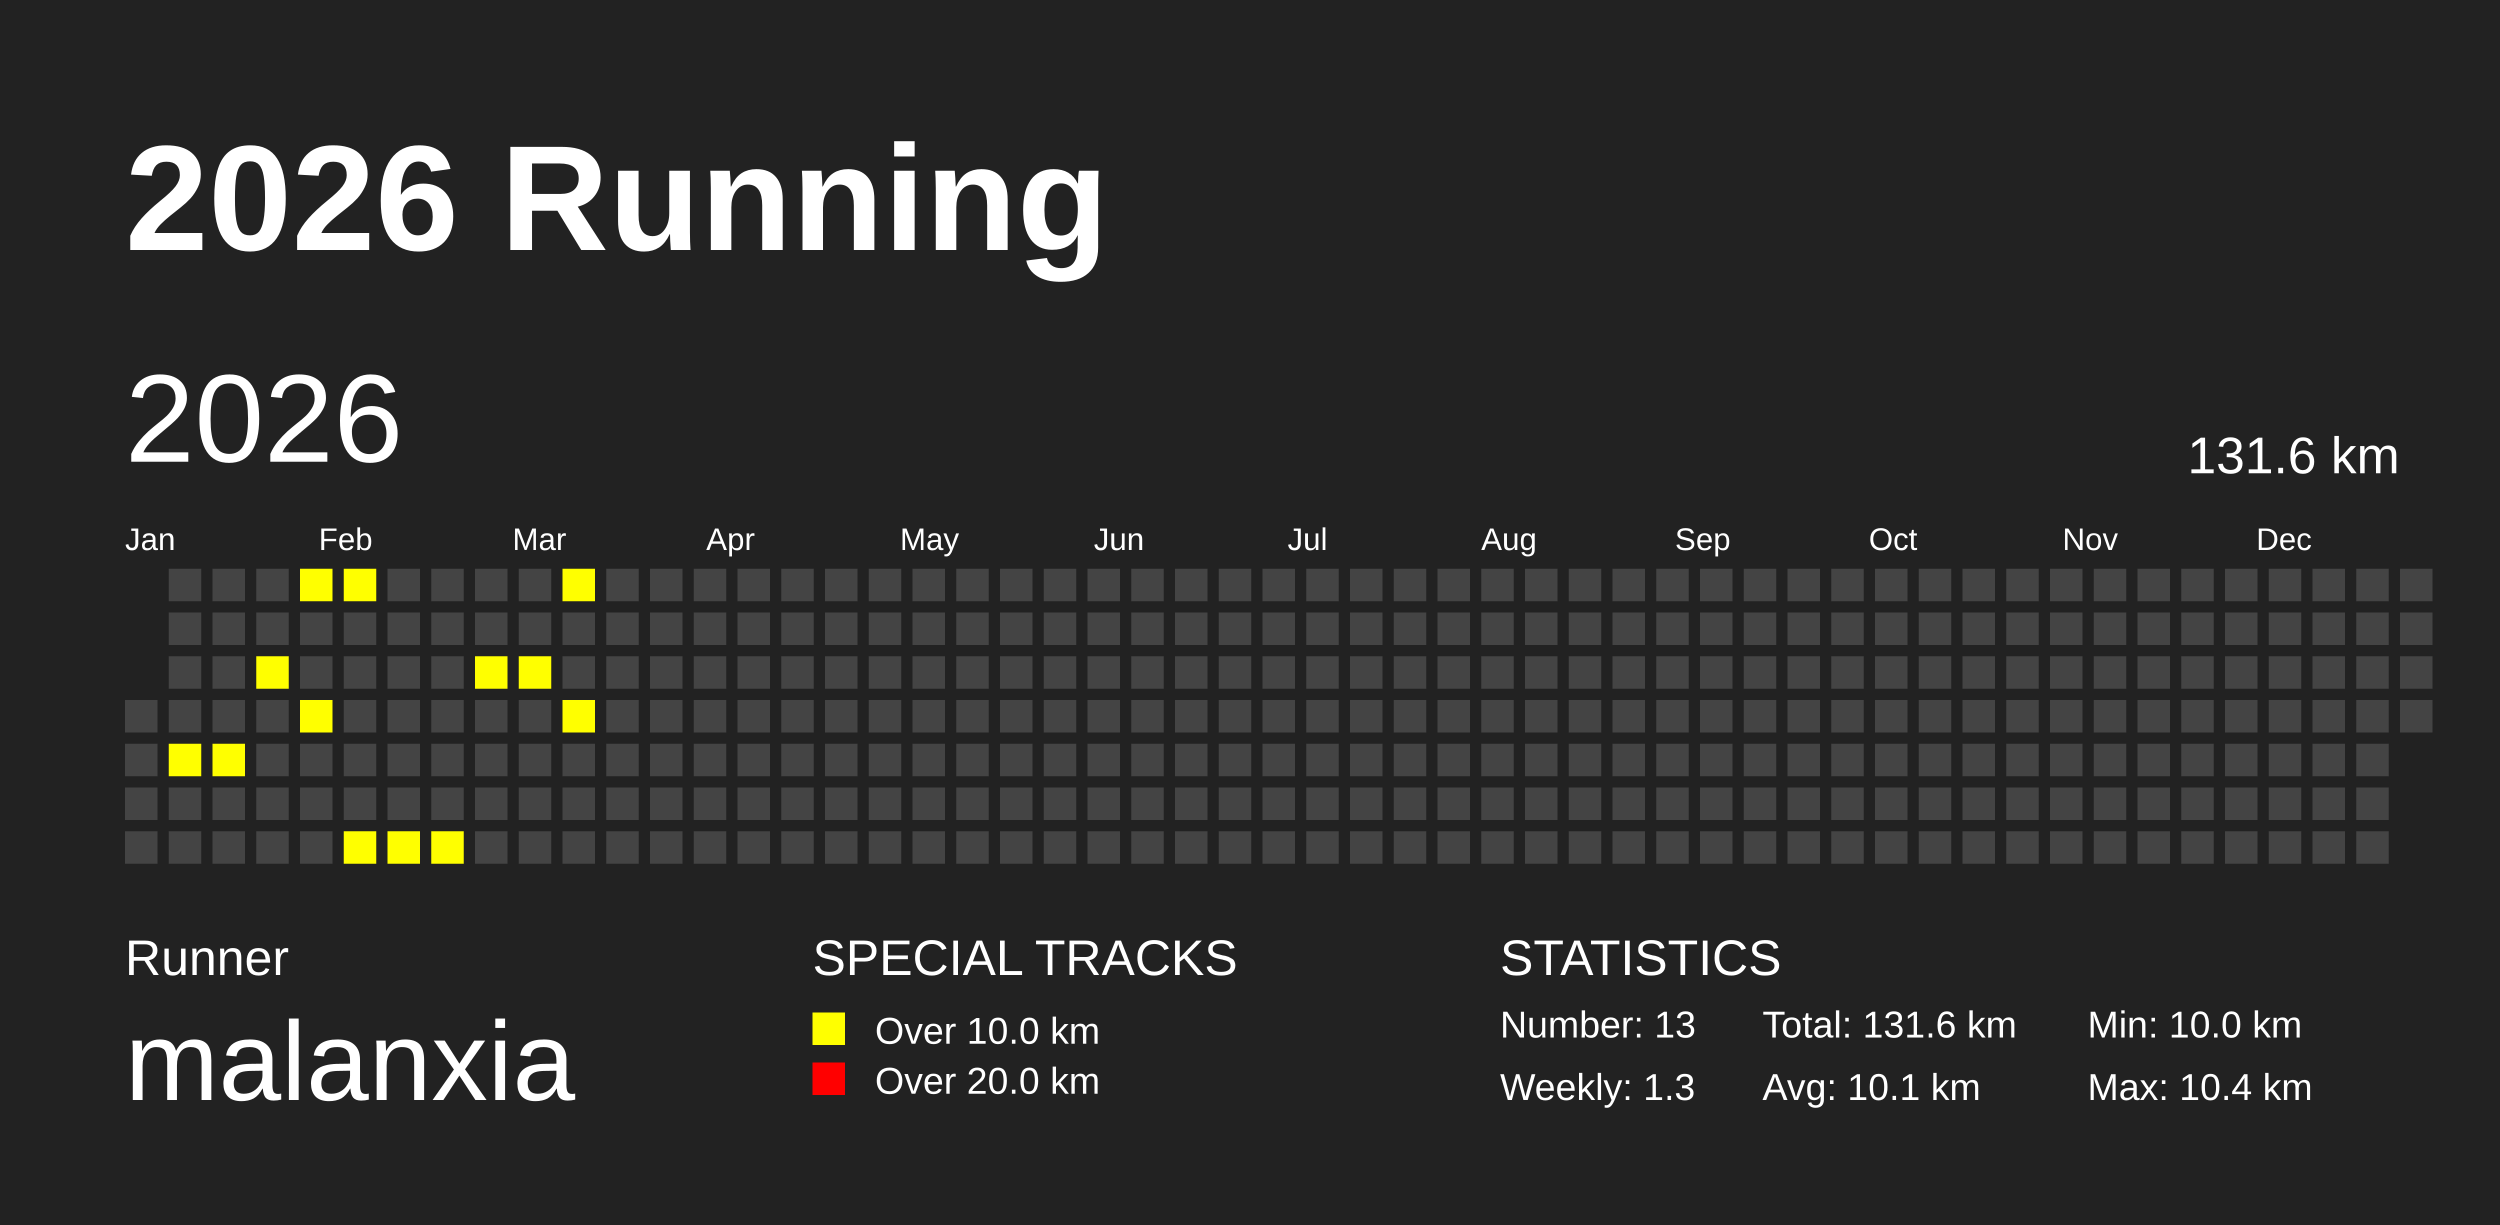
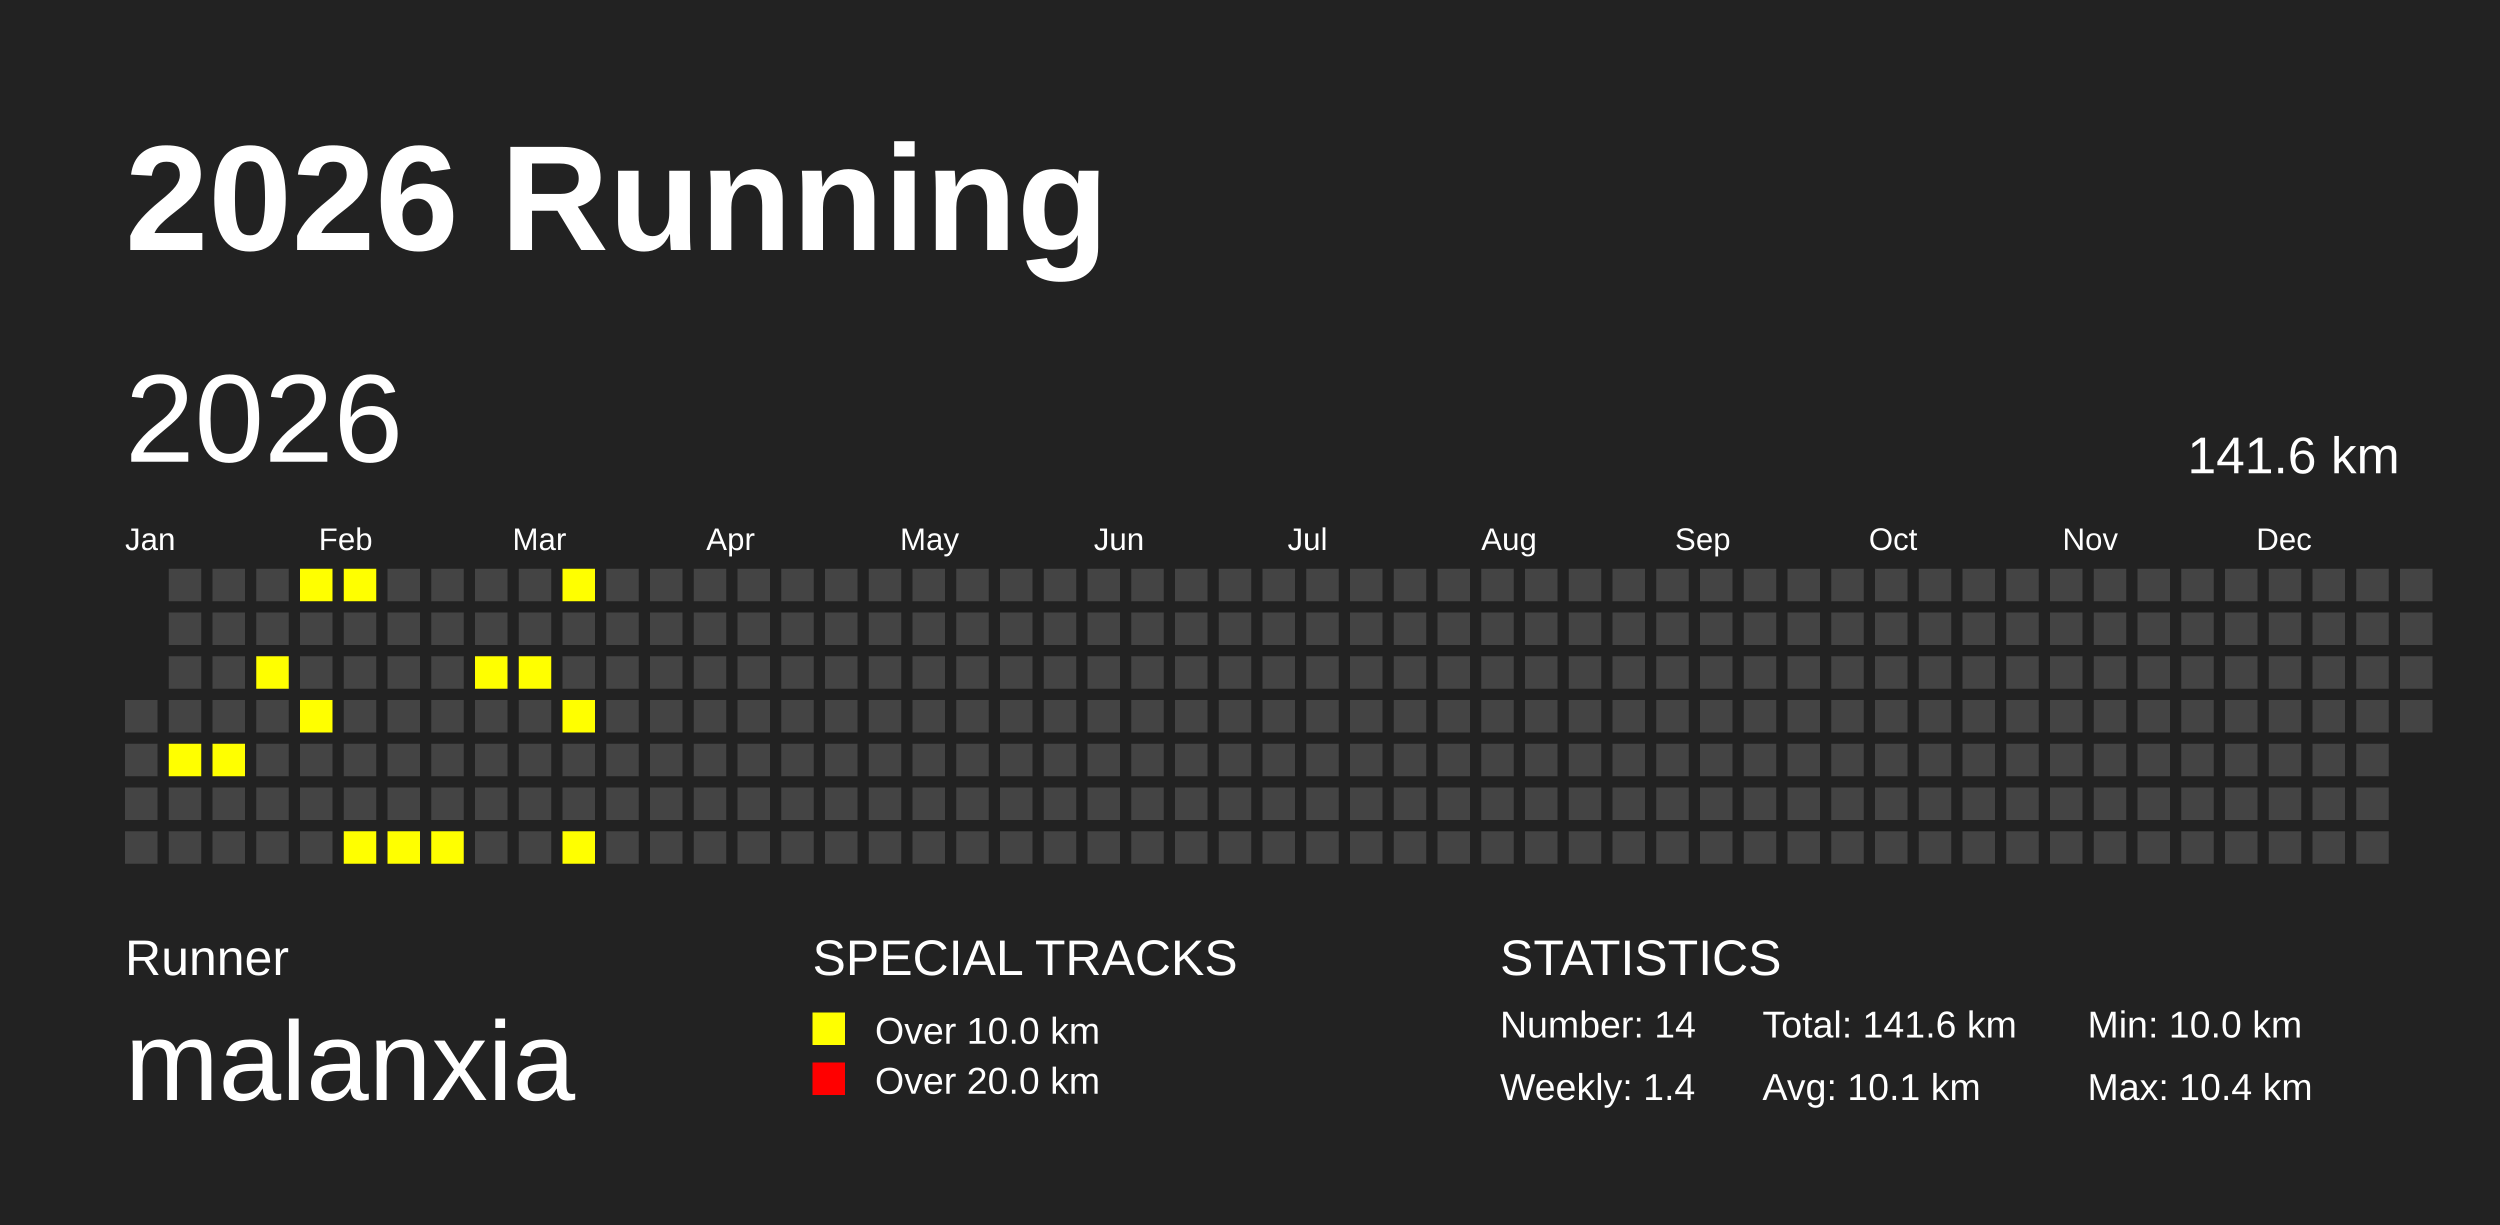
<svg xmlns="http://www.w3.org/2000/svg" baseProfile="full" height="98mm" version="1.1" viewBox="0,0,200,98" width="200mm">
  <defs />
  <rect fill="#222222" height="98" width="200" x="0" y="0" />
  <text fill="#FFFFFF" style="font-size:12px; font-family:Arial; font-weight:bold;" x="10" y="20">2026 Running</text>
  <text fill="#FFFFFF" style="font-size:4px; font-family:Arial" x="10" y="78">Runner</text>
  <text fill="#FFFFFF" style="font-size:9px; font-family:Arial" x="10" y="88">malanxia</text>
  <text fill="#FFFFFF" style="font-size:4px; font-family:Arial" x="65" y="78">SPECIAL TRACKS</text>
  <rect fill="yellow" height="2.6" width="2.6" x="65" y="81" />
  <text fill="#FFFFFF" style="font-size:3px; font-family:Arial" x="70" y="83.5">Over 10.0 km</text>
  <rect fill="red" height="2.6" width="2.6" x="65" y="85" />
  <text fill="#FFFFFF" style="font-size:3px; font-family:Arial" x="70" y="87.5">Over 20.0 km</text>
  <text fill="#FFFFFF" style="font-size:4px; font-family:Arial" x="120" y="78">STATISTICS</text>
-   <text fill="#FFFFFF" style="font-size:3px; font-family:Arial" x="120" y="83">Number: 13</text>
-   <text fill="#FFFFFF" style="font-size:3px; font-family:Arial" x="120" y="88">Weekly: 1.3</text>
-   <text fill="#FFFFFF" style="font-size:3px; font-family:Arial" x="141" y="83">Total: 131.6 km</text>
+   <text fill="#FFFFFF" style="font-size:3px; font-family:Arial" x="120" y="83">Number: 14</text>
+   <text fill="#FFFFFF" style="font-size:3px; font-family:Arial" x="120" y="88">Weekly: 1.4</text>
+   <text fill="#FFFFFF" style="font-size:3px; font-family:Arial" x="141" y="83">Total: 141.6 km</text>
  <text fill="#FFFFFF" style="font-size:3px; font-family:Arial" x="141" y="88">Avg: 10.1 km</text>
  <text fill="#FFFFFF" style="font-size:3px; font-family:Arial" x="167" y="83">Min: 10.0 km</text>
  <text fill="#FFFFFF" style="font-size:3px; font-family:Arial" x="167" y="88">Max: 10.4 km</text>
  <text dominant-baseline="hanging" fill="#FFFFFF" style="font-size:10.0px; font-family:Arial;" x="10" y="30">2026</text>
-   <text dominant-baseline="hanging" fill="#FFFFFF" style="font-size:4.125px; font-family:Arial;" x="175" y="35">131.6 km</text>
+   <text dominant-baseline="hanging" fill="#FFFFFF" style="font-size:4.125px; font-family:Arial;" x="175" y="35">141.6 km</text>
  <text fill="#FFFFFF" style="font-size:2.5px; font-family:Arial" x="10.0" y="44">Jan</text>
  <text fill="#FFFFFF" style="font-size:2.5px; font-family:Arial" x="25.5" y="44">Feb</text>
  <text fill="#FFFFFF" style="font-size:2.5px; font-family:Arial" x="41.0" y="44">Mar</text>
  <text fill="#FFFFFF" style="font-size:2.5px; font-family:Arial" x="56.5" y="44">Apr</text>
  <text fill="#FFFFFF" style="font-size:2.5px; font-family:Arial" x="72.0" y="44">May</text>
  <text fill="#FFFFFF" style="font-size:2.5px; font-family:Arial" x="87.5" y="44">Jun</text>
  <text fill="#FFFFFF" style="font-size:2.5px; font-family:Arial" x="103.0" y="44">Jul</text>
  <text fill="#FFFFFF" style="font-size:2.5px; font-family:Arial" x="118.5" y="44">Aug</text>
  <text fill="#FFFFFF" style="font-size:2.5px; font-family:Arial" x="134.0" y="44">Sep</text>
  <text fill="#FFFFFF" style="font-size:2.5px; font-family:Arial" x="149.5" y="44">Oct</text>
  <text fill="#FFFFFF" style="font-size:2.5px; font-family:Arial" x="165.0" y="44">Nov</text>
  <text fill="#FFFFFF" style="font-size:2.5px; font-family:Arial" x="180.5" y="44">Dec</text>
  <rect fill="#444444" height="2.6" width="2.6" x="10.0" y="56.0" />
  <rect fill="#444444" height="2.6" width="2.6" x="10.0" y="59.5" />
  <rect fill="#444444" height="2.6" width="2.6" x="10.0" y="63.0" />
  <rect fill="#444444" height="2.6" width="2.6" x="10.0" y="66.5" />
  <rect fill="#444444" height="2.6" width="2.6" x="13.5" y="45.5" />
  <rect fill="#444444" height="2.6" width="2.6" x="13.5" y="49.0" />
  <rect fill="#444444" height="2.6" width="2.6" x="13.5" y="52.5" />
  <rect fill="#444444" height="2.6" width="2.6" x="13.5" y="56.0" />
  <rect fill="yellow" height="2.6" width="2.6" x="13.5" y="59.5" />
  <rect fill="#444444" height="2.6" width="2.6" x="13.5" y="63.0" />
  <rect fill="#444444" height="2.6" width="2.6" x="13.5" y="66.5" />
  <rect fill="#444444" height="2.6" width="2.6" x="17.0" y="45.5" />
  <rect fill="#444444" height="2.6" width="2.6" x="17.0" y="49.0" />
  <rect fill="#444444" height="2.6" width="2.6" x="17.0" y="52.5" />
  <rect fill="#444444" height="2.6" width="2.6" x="17.0" y="56.0" />
  <rect fill="yellow" height="2.6" width="2.6" x="17.0" y="59.5" />
  <rect fill="#444444" height="2.6" width="2.6" x="17.0" y="63.0" />
  <rect fill="#444444" height="2.6" width="2.6" x="17.0" y="66.5" />
  <rect fill="#444444" height="2.6" width="2.6" x="20.5" y="45.5" />
  <rect fill="#444444" height="2.6" width="2.6" x="20.5" y="49.0" />
  <rect fill="yellow" height="2.6" width="2.6" x="20.5" y="52.5" />
  <rect fill="#444444" height="2.6" width="2.6" x="20.5" y="56.0" />
  <rect fill="#444444" height="2.6" width="2.6" x="20.5" y="59.5" />
  <rect fill="#444444" height="2.6" width="2.6" x="20.5" y="63.0" />
  <rect fill="#444444" height="2.6" width="2.6" x="20.5" y="66.5" />
  <rect fill="yellow" height="2.6" width="2.6" x="24.0" y="45.5" />
  <rect fill="#444444" height="2.6" width="2.6" x="24.0" y="49.0" />
  <rect fill="#444444" height="2.6" width="2.6" x="24.0" y="52.5" />
  <rect fill="yellow" height="2.6" width="2.6" x="24.0" y="56.0" />
  <rect fill="#444444" height="2.6" width="2.6" x="24.0" y="59.5" />
  <rect fill="#444444" height="2.6" width="2.6" x="24.0" y="63.0" />
  <rect fill="#444444" height="2.6" width="2.6" x="24.0" y="66.5" />
  <rect fill="yellow" height="2.6" width="2.6" x="27.5" y="45.5" />
  <rect fill="#444444" height="2.6" width="2.6" x="27.5" y="49.0" />
  <rect fill="#444444" height="2.6" width="2.6" x="27.5" y="52.5" />
  <rect fill="#444444" height="2.6" width="2.6" x="27.5" y="56.0" />
  <rect fill="#444444" height="2.6" width="2.6" x="27.5" y="59.5" />
  <rect fill="#444444" height="2.6" width="2.6" x="27.5" y="63.0" />
  <rect fill="yellow" height="2.6" width="2.6" x="27.5" y="66.5" />
  <rect fill="#444444" height="2.6" width="2.6" x="31.0" y="45.5" />
  <rect fill="#444444" height="2.6" width="2.6" x="31.0" y="49.0" />
  <rect fill="#444444" height="2.6" width="2.6" x="31.0" y="52.5" />
  <rect fill="#444444" height="2.6" width="2.6" x="31.0" y="56.0" />
  <rect fill="#444444" height="2.6" width="2.6" x="31.0" y="59.5" />
  <rect fill="#444444" height="2.6" width="2.6" x="31.0" y="63.0" />
  <rect fill="yellow" height="2.6" width="2.6" x="31.0" y="66.5" />
  <rect fill="#444444" height="2.6" width="2.6" x="34.5" y="45.5" />
  <rect fill="#444444" height="2.6" width="2.6" x="34.5" y="49.0" />
  <rect fill="#444444" height="2.6" width="2.6" x="34.5" y="52.5" />
  <rect fill="#444444" height="2.6" width="2.6" x="34.5" y="56.0" />
  <rect fill="#444444" height="2.6" width="2.6" x="34.5" y="59.5" />
  <rect fill="#444444" height="2.6" width="2.6" x="34.5" y="63.0" />
  <rect fill="yellow" height="2.6" width="2.6" x="34.5" y="66.5" />
  <rect fill="#444444" height="2.6" width="2.6" x="38.0" y="45.5" />
  <rect fill="#444444" height="2.6" width="2.6" x="38.0" y="49.0" />
  <rect fill="yellow" height="2.6" width="2.6" x="38.0" y="52.5" />
  <rect fill="#444444" height="2.6" width="2.6" x="38.0" y="56.0" />
  <rect fill="#444444" height="2.6" width="2.6" x="38.0" y="59.5" />
  <rect fill="#444444" height="2.6" width="2.6" x="38.0" y="63.0" />
  <rect fill="#444444" height="2.6" width="2.6" x="38.0" y="66.5" />
  <rect fill="#444444" height="2.6" width="2.6" x="41.5" y="45.5" />
  <rect fill="#444444" height="2.6" width="2.6" x="41.5" y="49.0" />
  <rect fill="yellow" height="2.6" width="2.6" x="41.5" y="52.5" />
  <rect fill="#444444" height="2.6" width="2.6" x="41.5" y="56.0" />
  <rect fill="#444444" height="2.6" width="2.6" x="41.5" y="59.5" />
  <rect fill="#444444" height="2.6" width="2.6" x="41.5" y="63.0" />
  <rect fill="#444444" height="2.6" width="2.6" x="41.5" y="66.5" />
  <rect fill="yellow" height="2.6" width="2.6" x="45.0" y="45.5" />
  <rect fill="#444444" height="2.6" width="2.6" x="45.0" y="49.0" />
  <rect fill="#444444" height="2.6" width="2.6" x="45.0" y="52.5" />
  <rect fill="yellow" height="2.6" width="2.6" x="45.0" y="56.0" />
  <rect fill="#444444" height="2.6" width="2.6" x="45.0" y="59.5" />
  <rect fill="#444444" height="2.6" width="2.6" x="45.0" y="63.0" />
-   <rect fill="#444444" height="2.6" width="2.6" x="45.0" y="66.5" />
+   <rect fill="yellow" height="2.6" width="2.6" x="45.0" y="66.5" />
  <rect fill="#444444" height="2.6" width="2.6" x="48.5" y="45.5" />
  <rect fill="#444444" height="2.6" width="2.6" x="48.5" y="49.0" />
  <rect fill="#444444" height="2.6" width="2.6" x="48.5" y="52.5" />
  <rect fill="#444444" height="2.6" width="2.6" x="48.5" y="56.0" />
  <rect fill="#444444" height="2.6" width="2.6" x="48.5" y="59.5" />
  <rect fill="#444444" height="2.6" width="2.6" x="48.5" y="63.0" />
  <rect fill="#444444" height="2.6" width="2.6" x="48.5" y="66.5" />
  <rect fill="#444444" height="2.6" width="2.6" x="52.0" y="45.5" />
  <rect fill="#444444" height="2.6" width="2.6" x="52.0" y="49.0" />
  <rect fill="#444444" height="2.6" width="2.6" x="52.0" y="52.5" />
  <rect fill="#444444" height="2.6" width="2.6" x="52.0" y="56.0" />
  <rect fill="#444444" height="2.6" width="2.6" x="52.0" y="59.5" />
  <rect fill="#444444" height="2.6" width="2.6" x="52.0" y="63.0" />
  <rect fill="#444444" height="2.6" width="2.6" x="52.0" y="66.5" />
  <rect fill="#444444" height="2.6" width="2.6" x="55.5" y="45.5" />
  <rect fill="#444444" height="2.6" width="2.6" x="55.5" y="49.0" />
  <rect fill="#444444" height="2.6" width="2.6" x="55.5" y="52.5" />
  <rect fill="#444444" height="2.6" width="2.6" x="55.5" y="56.0" />
  <rect fill="#444444" height="2.6" width="2.6" x="55.5" y="59.5" />
  <rect fill="#444444" height="2.6" width="2.6" x="55.5" y="63.0" />
  <rect fill="#444444" height="2.6" width="2.6" x="55.5" y="66.5" />
  <rect fill="#444444" height="2.6" width="2.6" x="59.0" y="45.5" />
  <rect fill="#444444" height="2.6" width="2.6" x="59.0" y="49.0" />
  <rect fill="#444444" height="2.6" width="2.6" x="59.0" y="52.5" />
  <rect fill="#444444" height="2.6" width="2.6" x="59.0" y="56.0" />
  <rect fill="#444444" height="2.6" width="2.6" x="59.0" y="59.5" />
  <rect fill="#444444" height="2.6" width="2.6" x="59.0" y="63.0" />
  <rect fill="#444444" height="2.6" width="2.6" x="59.0" y="66.5" />
  <rect fill="#444444" height="2.6" width="2.6" x="62.5" y="45.5" />
  <rect fill="#444444" height="2.6" width="2.6" x="62.5" y="49.0" />
  <rect fill="#444444" height="2.6" width="2.6" x="62.5" y="52.5" />
  <rect fill="#444444" height="2.6" width="2.6" x="62.5" y="56.0" />
  <rect fill="#444444" height="2.6" width="2.6" x="62.5" y="59.5" />
  <rect fill="#444444" height="2.6" width="2.6" x="62.5" y="63.0" />
  <rect fill="#444444" height="2.6" width="2.6" x="62.5" y="66.5" />
  <rect fill="#444444" height="2.6" width="2.6" x="66.0" y="45.5" />
  <rect fill="#444444" height="2.6" width="2.6" x="66.0" y="49.0" />
  <rect fill="#444444" height="2.6" width="2.6" x="66.0" y="52.5" />
  <rect fill="#444444" height="2.6" width="2.6" x="66.0" y="56.0" />
  <rect fill="#444444" height="2.6" width="2.6" x="66.0" y="59.5" />
  <rect fill="#444444" height="2.6" width="2.6" x="66.0" y="63.0" />
  <rect fill="#444444" height="2.6" width="2.6" x="66.0" y="66.5" />
  <rect fill="#444444" height="2.6" width="2.6" x="69.5" y="45.5" />
  <rect fill="#444444" height="2.6" width="2.6" x="69.5" y="49.0" />
  <rect fill="#444444" height="2.6" width="2.6" x="69.5" y="52.5" />
  <rect fill="#444444" height="2.6" width="2.6" x="69.5" y="56.0" />
  <rect fill="#444444" height="2.6" width="2.6" x="69.5" y="59.5" />
  <rect fill="#444444" height="2.6" width="2.6" x="69.5" y="63.0" />
  <rect fill="#444444" height="2.6" width="2.6" x="69.5" y="66.5" />
  <rect fill="#444444" height="2.6" width="2.6" x="73.0" y="45.5" />
  <rect fill="#444444" height="2.6" width="2.6" x="73.0" y="49.0" />
  <rect fill="#444444" height="2.6" width="2.6" x="73.0" y="52.5" />
  <rect fill="#444444" height="2.6" width="2.6" x="73.0" y="56.0" />
  <rect fill="#444444" height="2.6" width="2.6" x="73.0" y="59.5" />
  <rect fill="#444444" height="2.6" width="2.6" x="73.0" y="63.0" />
  <rect fill="#444444" height="2.6" width="2.6" x="73.0" y="66.5" />
  <rect fill="#444444" height="2.6" width="2.6" x="76.5" y="45.5" />
  <rect fill="#444444" height="2.6" width="2.6" x="76.5" y="49.0" />
  <rect fill="#444444" height="2.6" width="2.6" x="76.5" y="52.5" />
  <rect fill="#444444" height="2.6" width="2.6" x="76.5" y="56.0" />
  <rect fill="#444444" height="2.6" width="2.6" x="76.5" y="59.5" />
  <rect fill="#444444" height="2.6" width="2.6" x="76.5" y="63.0" />
  <rect fill="#444444" height="2.6" width="2.6" x="76.5" y="66.5" />
  <rect fill="#444444" height="2.6" width="2.6" x="80.0" y="45.5" />
  <rect fill="#444444" height="2.6" width="2.6" x="80.0" y="49.0" />
  <rect fill="#444444" height="2.6" width="2.6" x="80.0" y="52.5" />
  <rect fill="#444444" height="2.6" width="2.6" x="80.0" y="56.0" />
  <rect fill="#444444" height="2.6" width="2.6" x="80.0" y="59.5" />
  <rect fill="#444444" height="2.6" width="2.6" x="80.0" y="63.0" />
  <rect fill="#444444" height="2.6" width="2.6" x="80.0" y="66.5" />
  <rect fill="#444444" height="2.6" width="2.6" x="83.5" y="45.5" />
  <rect fill="#444444" height="2.6" width="2.6" x="83.5" y="49.0" />
  <rect fill="#444444" height="2.6" width="2.6" x="83.5" y="52.5" />
  <rect fill="#444444" height="2.6" width="2.6" x="83.5" y="56.0" />
  <rect fill="#444444" height="2.6" width="2.6" x="83.5" y="59.5" />
  <rect fill="#444444" height="2.6" width="2.6" x="83.5" y="63.0" />
  <rect fill="#444444" height="2.6" width="2.6" x="83.5" y="66.5" />
  <rect fill="#444444" height="2.6" width="2.6" x="87.0" y="45.5" />
  <rect fill="#444444" height="2.6" width="2.6" x="87.0" y="49.0" />
  <rect fill="#444444" height="2.6" width="2.6" x="87.0" y="52.5" />
  <rect fill="#444444" height="2.6" width="2.6" x="87.0" y="56.0" />
  <rect fill="#444444" height="2.6" width="2.6" x="87.0" y="59.5" />
  <rect fill="#444444" height="2.6" width="2.6" x="87.0" y="63.0" />
  <rect fill="#444444" height="2.6" width="2.6" x="87.0" y="66.5" />
  <rect fill="#444444" height="2.6" width="2.6" x="90.5" y="45.5" />
  <rect fill="#444444" height="2.6" width="2.6" x="90.5" y="49.0" />
  <rect fill="#444444" height="2.6" width="2.6" x="90.5" y="52.5" />
  <rect fill="#444444" height="2.6" width="2.6" x="90.5" y="56.0" />
  <rect fill="#444444" height="2.6" width="2.6" x="90.5" y="59.5" />
  <rect fill="#444444" height="2.6" width="2.6" x="90.5" y="63.0" />
  <rect fill="#444444" height="2.6" width="2.6" x="90.5" y="66.5" />
  <rect fill="#444444" height="2.6" width="2.6" x="94.0" y="45.5" />
  <rect fill="#444444" height="2.6" width="2.6" x="94.0" y="49.0" />
  <rect fill="#444444" height="2.6" width="2.6" x="94.0" y="52.5" />
  <rect fill="#444444" height="2.6" width="2.6" x="94.0" y="56.0" />
  <rect fill="#444444" height="2.6" width="2.6" x="94.0" y="59.5" />
  <rect fill="#444444" height="2.6" width="2.6" x="94.0" y="63.0" />
  <rect fill="#444444" height="2.6" width="2.6" x="94.0" y="66.5" />
  <rect fill="#444444" height="2.6" width="2.6" x="97.5" y="45.5" />
  <rect fill="#444444" height="2.6" width="2.6" x="97.5" y="49.0" />
  <rect fill="#444444" height="2.6" width="2.6" x="97.5" y="52.5" />
  <rect fill="#444444" height="2.6" width="2.6" x="97.5" y="56.0" />
  <rect fill="#444444" height="2.6" width="2.6" x="97.5" y="59.5" />
  <rect fill="#444444" height="2.6" width="2.6" x="97.5" y="63.0" />
  <rect fill="#444444" height="2.6" width="2.6" x="97.5" y="66.5" />
  <rect fill="#444444" height="2.6" width="2.6" x="101.0" y="45.5" />
  <rect fill="#444444" height="2.6" width="2.6" x="101.0" y="49.0" />
  <rect fill="#444444" height="2.6" width="2.6" x="101.0" y="52.5" />
  <rect fill="#444444" height="2.6" width="2.6" x="101.0" y="56.0" />
  <rect fill="#444444" height="2.6" width="2.6" x="101.0" y="59.5" />
  <rect fill="#444444" height="2.6" width="2.6" x="101.0" y="63.0" />
  <rect fill="#444444" height="2.6" width="2.6" x="101.0" y="66.5" />
  <rect fill="#444444" height="2.6" width="2.6" x="104.5" y="45.5" />
  <rect fill="#444444" height="2.6" width="2.6" x="104.5" y="49.0" />
  <rect fill="#444444" height="2.6" width="2.6" x="104.5" y="52.5" />
  <rect fill="#444444" height="2.6" width="2.6" x="104.5" y="56.0" />
  <rect fill="#444444" height="2.6" width="2.6" x="104.5" y="59.5" />
  <rect fill="#444444" height="2.6" width="2.6" x="104.5" y="63.0" />
  <rect fill="#444444" height="2.6" width="2.6" x="104.5" y="66.5" />
  <rect fill="#444444" height="2.6" width="2.6" x="108.0" y="45.5" />
  <rect fill="#444444" height="2.6" width="2.6" x="108.0" y="49.0" />
  <rect fill="#444444" height="2.6" width="2.6" x="108.0" y="52.5" />
  <rect fill="#444444" height="2.6" width="2.6" x="108.0" y="56.0" />
  <rect fill="#444444" height="2.6" width="2.6" x="108.0" y="59.5" />
  <rect fill="#444444" height="2.6" width="2.6" x="108.0" y="63.0" />
  <rect fill="#444444" height="2.6" width="2.6" x="108.0" y="66.5" />
  <rect fill="#444444" height="2.6" width="2.6" x="111.5" y="45.5" />
  <rect fill="#444444" height="2.6" width="2.6" x="111.5" y="49.0" />
  <rect fill="#444444" height="2.6" width="2.6" x="111.5" y="52.5" />
  <rect fill="#444444" height="2.6" width="2.6" x="111.5" y="56.0" />
  <rect fill="#444444" height="2.6" width="2.6" x="111.5" y="59.5" />
  <rect fill="#444444" height="2.6" width="2.6" x="111.5" y="63.0" />
  <rect fill="#444444" height="2.6" width="2.6" x="111.5" y="66.5" />
  <rect fill="#444444" height="2.6" width="2.6" x="115.0" y="45.5" />
  <rect fill="#444444" height="2.6" width="2.6" x="115.0" y="49.0" />
  <rect fill="#444444" height="2.6" width="2.6" x="115.0" y="52.5" />
  <rect fill="#444444" height="2.6" width="2.6" x="115.0" y="56.0" />
  <rect fill="#444444" height="2.6" width="2.6" x="115.0" y="59.5" />
  <rect fill="#444444" height="2.6" width="2.6" x="115.0" y="63.0" />
  <rect fill="#444444" height="2.6" width="2.6" x="115.0" y="66.5" />
  <rect fill="#444444" height="2.6" width="2.6" x="118.5" y="45.5" />
  <rect fill="#444444" height="2.6" width="2.6" x="118.5" y="49.0" />
  <rect fill="#444444" height="2.6" width="2.6" x="118.5" y="52.5" />
  <rect fill="#444444" height="2.6" width="2.6" x="118.5" y="56.0" />
  <rect fill="#444444" height="2.6" width="2.6" x="118.5" y="59.5" />
  <rect fill="#444444" height="2.6" width="2.6" x="118.5" y="63.0" />
  <rect fill="#444444" height="2.6" width="2.6" x="118.5" y="66.5" />
  <rect fill="#444444" height="2.6" width="2.6" x="122.0" y="45.5" />
  <rect fill="#444444" height="2.6" width="2.6" x="122.0" y="49.0" />
  <rect fill="#444444" height="2.6" width="2.6" x="122.0" y="52.5" />
  <rect fill="#444444" height="2.6" width="2.6" x="122.0" y="56.0" />
  <rect fill="#444444" height="2.6" width="2.6" x="122.0" y="59.5" />
  <rect fill="#444444" height="2.6" width="2.6" x="122.0" y="63.0" />
  <rect fill="#444444" height="2.6" width="2.6" x="122.0" y="66.5" />
  <rect fill="#444444" height="2.6" width="2.6" x="125.5" y="45.5" />
  <rect fill="#444444" height="2.6" width="2.6" x="125.5" y="49.0" />
  <rect fill="#444444" height="2.6" width="2.6" x="125.5" y="52.5" />
  <rect fill="#444444" height="2.6" width="2.6" x="125.5" y="56.0" />
  <rect fill="#444444" height="2.6" width="2.6" x="125.5" y="59.5" />
  <rect fill="#444444" height="2.6" width="2.6" x="125.5" y="63.0" />
  <rect fill="#444444" height="2.6" width="2.6" x="125.5" y="66.5" />
  <rect fill="#444444" height="2.6" width="2.6" x="129.0" y="45.5" />
  <rect fill="#444444" height="2.6" width="2.6" x="129.0" y="49.0" />
  <rect fill="#444444" height="2.6" width="2.6" x="129.0" y="52.5" />
  <rect fill="#444444" height="2.6" width="2.6" x="129.0" y="56.0" />
  <rect fill="#444444" height="2.6" width="2.6" x="129.0" y="59.5" />
  <rect fill="#444444" height="2.6" width="2.6" x="129.0" y="63.0" />
  <rect fill="#444444" height="2.6" width="2.6" x="129.0" y="66.5" />
  <rect fill="#444444" height="2.6" width="2.6" x="132.5" y="45.5" />
  <rect fill="#444444" height="2.6" width="2.6" x="132.5" y="49.0" />
  <rect fill="#444444" height="2.6" width="2.6" x="132.5" y="52.5" />
  <rect fill="#444444" height="2.6" width="2.6" x="132.5" y="56.0" />
  <rect fill="#444444" height="2.6" width="2.6" x="132.5" y="59.5" />
  <rect fill="#444444" height="2.6" width="2.6" x="132.5" y="63.0" />
  <rect fill="#444444" height="2.6" width="2.6" x="132.5" y="66.5" />
  <rect fill="#444444" height="2.6" width="2.6" x="136.0" y="45.5" />
  <rect fill="#444444" height="2.6" width="2.6" x="136.0" y="49.0" />
  <rect fill="#444444" height="2.6" width="2.6" x="136.0" y="52.5" />
  <rect fill="#444444" height="2.6" width="2.6" x="136.0" y="56.0" />
  <rect fill="#444444" height="2.6" width="2.6" x="136.0" y="59.5" />
  <rect fill="#444444" height="2.6" width="2.6" x="136.0" y="63.0" />
  <rect fill="#444444" height="2.6" width="2.6" x="136.0" y="66.5" />
  <rect fill="#444444" height="2.6" width="2.6" x="139.5" y="45.5" />
  <rect fill="#444444" height="2.6" width="2.6" x="139.5" y="49.0" />
  <rect fill="#444444" height="2.6" width="2.6" x="139.5" y="52.5" />
  <rect fill="#444444" height="2.6" width="2.6" x="139.5" y="56.0" />
  <rect fill="#444444" height="2.6" width="2.6" x="139.5" y="59.5" />
  <rect fill="#444444" height="2.6" width="2.6" x="139.5" y="63.0" />
  <rect fill="#444444" height="2.6" width="2.6" x="139.5" y="66.5" />
  <rect fill="#444444" height="2.6" width="2.6" x="143.0" y="45.5" />
  <rect fill="#444444" height="2.6" width="2.6" x="143.0" y="49.0" />
  <rect fill="#444444" height="2.6" width="2.6" x="143.0" y="52.5" />
  <rect fill="#444444" height="2.6" width="2.6" x="143.0" y="56.0" />
  <rect fill="#444444" height="2.6" width="2.6" x="143.0" y="59.5" />
  <rect fill="#444444" height="2.6" width="2.6" x="143.0" y="63.0" />
  <rect fill="#444444" height="2.6" width="2.6" x="143.0" y="66.5" />
  <rect fill="#444444" height="2.6" width="2.6" x="146.5" y="45.5" />
  <rect fill="#444444" height="2.6" width="2.6" x="146.5" y="49.0" />
  <rect fill="#444444" height="2.6" width="2.6" x="146.5" y="52.5" />
  <rect fill="#444444" height="2.6" width="2.6" x="146.5" y="56.0" />
  <rect fill="#444444" height="2.6" width="2.6" x="146.5" y="59.5" />
  <rect fill="#444444" height="2.6" width="2.6" x="146.5" y="63.0" />
  <rect fill="#444444" height="2.6" width="2.6" x="146.5" y="66.5" />
  <rect fill="#444444" height="2.6" width="2.6" x="150.0" y="45.5" />
  <rect fill="#444444" height="2.6" width="2.6" x="150.0" y="49.0" />
  <rect fill="#444444" height="2.6" width="2.6" x="150.0" y="52.5" />
  <rect fill="#444444" height="2.6" width="2.6" x="150.0" y="56.0" />
  <rect fill="#444444" height="2.6" width="2.6" x="150.0" y="59.5" />
  <rect fill="#444444" height="2.6" width="2.6" x="150.0" y="63.0" />
  <rect fill="#444444" height="2.6" width="2.6" x="150.0" y="66.5" />
  <rect fill="#444444" height="2.6" width="2.6" x="153.5" y="45.5" />
  <rect fill="#444444" height="2.6" width="2.6" x="153.5" y="49.0" />
  <rect fill="#444444" height="2.6" width="2.6" x="153.5" y="52.5" />
  <rect fill="#444444" height="2.6" width="2.6" x="153.5" y="56.0" />
  <rect fill="#444444" height="2.6" width="2.6" x="153.5" y="59.5" />
  <rect fill="#444444" height="2.6" width="2.6" x="153.5" y="63.0" />
  <rect fill="#444444" height="2.6" width="2.6" x="153.5" y="66.5" />
  <rect fill="#444444" height="2.6" width="2.6" x="157.0" y="45.5" />
  <rect fill="#444444" height="2.6" width="2.6" x="157.0" y="49.0" />
  <rect fill="#444444" height="2.6" width="2.6" x="157.0" y="52.5" />
  <rect fill="#444444" height="2.6" width="2.6" x="157.0" y="56.0" />
  <rect fill="#444444" height="2.6" width="2.6" x="157.0" y="59.5" />
  <rect fill="#444444" height="2.6" width="2.6" x="157.0" y="63.0" />
  <rect fill="#444444" height="2.6" width="2.6" x="157.0" y="66.5" />
  <rect fill="#444444" height="2.6" width="2.6" x="160.5" y="45.5" />
  <rect fill="#444444" height="2.6" width="2.6" x="160.5" y="49.0" />
  <rect fill="#444444" height="2.6" width="2.6" x="160.5" y="52.5" />
  <rect fill="#444444" height="2.6" width="2.6" x="160.5" y="56.0" />
  <rect fill="#444444" height="2.6" width="2.6" x="160.5" y="59.5" />
  <rect fill="#444444" height="2.6" width="2.6" x="160.5" y="63.0" />
  <rect fill="#444444" height="2.6" width="2.6" x="160.5" y="66.5" />
  <rect fill="#444444" height="2.6" width="2.6" x="164.0" y="45.5" />
  <rect fill="#444444" height="2.6" width="2.6" x="164.0" y="49.0" />
  <rect fill="#444444" height="2.6" width="2.6" x="164.0" y="52.5" />
  <rect fill="#444444" height="2.6" width="2.6" x="164.0" y="56.0" />
  <rect fill="#444444" height="2.6" width="2.6" x="164.0" y="59.5" />
  <rect fill="#444444" height="2.6" width="2.6" x="164.0" y="63.0" />
  <rect fill="#444444" height="2.6" width="2.6" x="164.0" y="66.5" />
  <rect fill="#444444" height="2.6" width="2.6" x="167.5" y="45.5" />
  <rect fill="#444444" height="2.6" width="2.6" x="167.5" y="49.0" />
  <rect fill="#444444" height="2.6" width="2.6" x="167.5" y="52.5" />
  <rect fill="#444444" height="2.6" width="2.6" x="167.5" y="56.0" />
  <rect fill="#444444" height="2.6" width="2.6" x="167.5" y="59.5" />
  <rect fill="#444444" height="2.6" width="2.6" x="167.5" y="63.0" />
  <rect fill="#444444" height="2.6" width="2.6" x="167.5" y="66.5" />
  <rect fill="#444444" height="2.6" width="2.6" x="171.0" y="45.5" />
  <rect fill="#444444" height="2.6" width="2.6" x="171.0" y="49.0" />
  <rect fill="#444444" height="2.6" width="2.6" x="171.0" y="52.5" />
  <rect fill="#444444" height="2.6" width="2.6" x="171.0" y="56.0" />
  <rect fill="#444444" height="2.6" width="2.6" x="171.0" y="59.5" />
  <rect fill="#444444" height="2.6" width="2.6" x="171.0" y="63.0" />
  <rect fill="#444444" height="2.6" width="2.6" x="171.0" y="66.5" />
  <rect fill="#444444" height="2.6" width="2.6" x="174.5" y="45.5" />
  <rect fill="#444444" height="2.6" width="2.6" x="174.5" y="49.0" />
  <rect fill="#444444" height="2.6" width="2.6" x="174.5" y="52.5" />
  <rect fill="#444444" height="2.6" width="2.6" x="174.5" y="56.0" />
  <rect fill="#444444" height="2.6" width="2.6" x="174.5" y="59.5" />
  <rect fill="#444444" height="2.6" width="2.6" x="174.5" y="63.0" />
  <rect fill="#444444" height="2.6" width="2.6" x="174.5" y="66.5" />
  <rect fill="#444444" height="2.6" width="2.6" x="178.0" y="45.5" />
  <rect fill="#444444" height="2.6" width="2.6" x="178.0" y="49.0" />
  <rect fill="#444444" height="2.6" width="2.6" x="178.0" y="52.5" />
  <rect fill="#444444" height="2.6" width="2.6" x="178.0" y="56.0" />
  <rect fill="#444444" height="2.6" width="2.6" x="178.0" y="59.5" />
  <rect fill="#444444" height="2.6" width="2.6" x="178.0" y="63.0" />
  <rect fill="#444444" height="2.6" width="2.6" x="178.0" y="66.5" />
  <rect fill="#444444" height="2.6" width="2.6" x="181.5" y="45.5" />
  <rect fill="#444444" height="2.6" width="2.6" x="181.5" y="49.0" />
  <rect fill="#444444" height="2.6" width="2.6" x="181.5" y="52.5" />
  <rect fill="#444444" height="2.6" width="2.6" x="181.5" y="56.0" />
  <rect fill="#444444" height="2.6" width="2.6" x="181.5" y="59.5" />
  <rect fill="#444444" height="2.6" width="2.6" x="181.5" y="63.0" />
  <rect fill="#444444" height="2.6" width="2.6" x="181.5" y="66.5" />
  <rect fill="#444444" height="2.6" width="2.6" x="185.0" y="45.5" />
  <rect fill="#444444" height="2.6" width="2.6" x="185.0" y="49.0" />
  <rect fill="#444444" height="2.6" width="2.6" x="185.0" y="52.5" />
  <rect fill="#444444" height="2.6" width="2.6" x="185.0" y="56.0" />
  <rect fill="#444444" height="2.6" width="2.6" x="185.0" y="59.5" />
  <rect fill="#444444" height="2.6" width="2.6" x="185.0" y="63.0" />
  <rect fill="#444444" height="2.6" width="2.6" x="185.0" y="66.5" />
  <rect fill="#444444" height="2.6" width="2.6" x="188.5" y="45.5" />
  <rect fill="#444444" height="2.6" width="2.6" x="188.5" y="49.0" />
  <rect fill="#444444" height="2.6" width="2.6" x="188.5" y="52.5" />
  <rect fill="#444444" height="2.6" width="2.6" x="188.5" y="56.0" />
  <rect fill="#444444" height="2.6" width="2.6" x="188.5" y="59.5" />
  <rect fill="#444444" height="2.6" width="2.6" x="188.5" y="63.0" />
  <rect fill="#444444" height="2.6" width="2.6" x="188.5" y="66.5" />
  <rect fill="#444444" height="2.6" width="2.6" x="192.0" y="45.5" />
  <rect fill="#444444" height="2.6" width="2.6" x="192.0" y="49.0" />
  <rect fill="#444444" height="2.6" width="2.6" x="192.0" y="52.5" />
  <rect fill="#444444" height="2.6" width="2.6" x="192.0" y="56.0" />
</svg>
